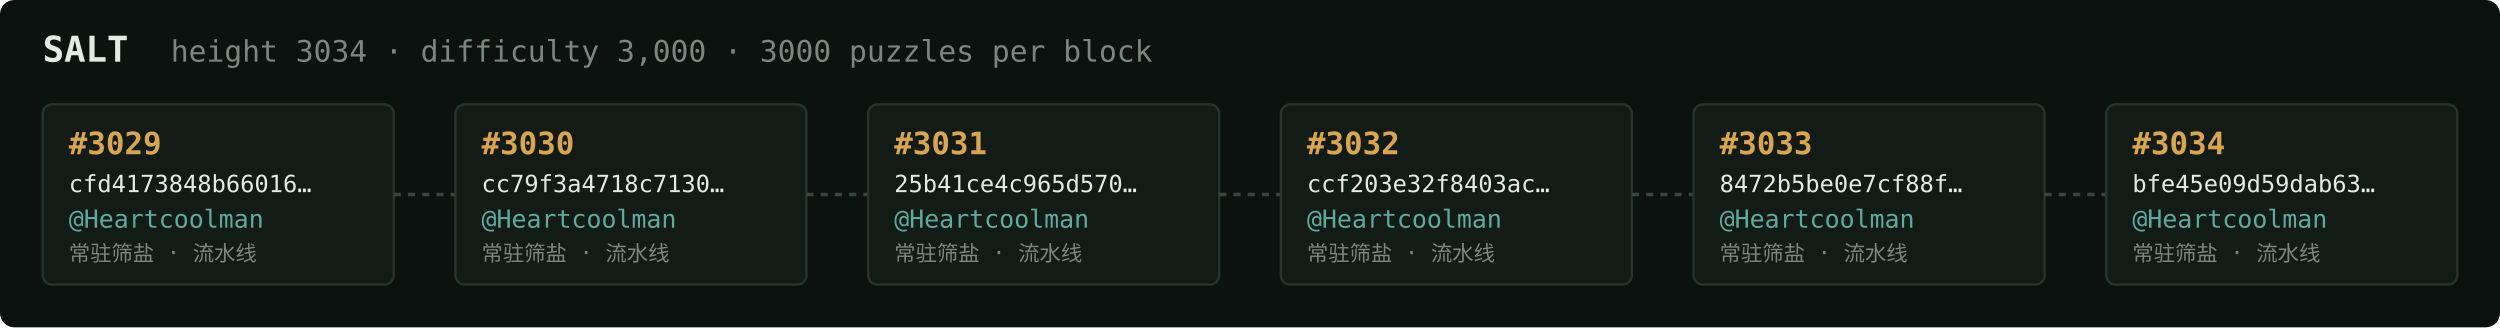
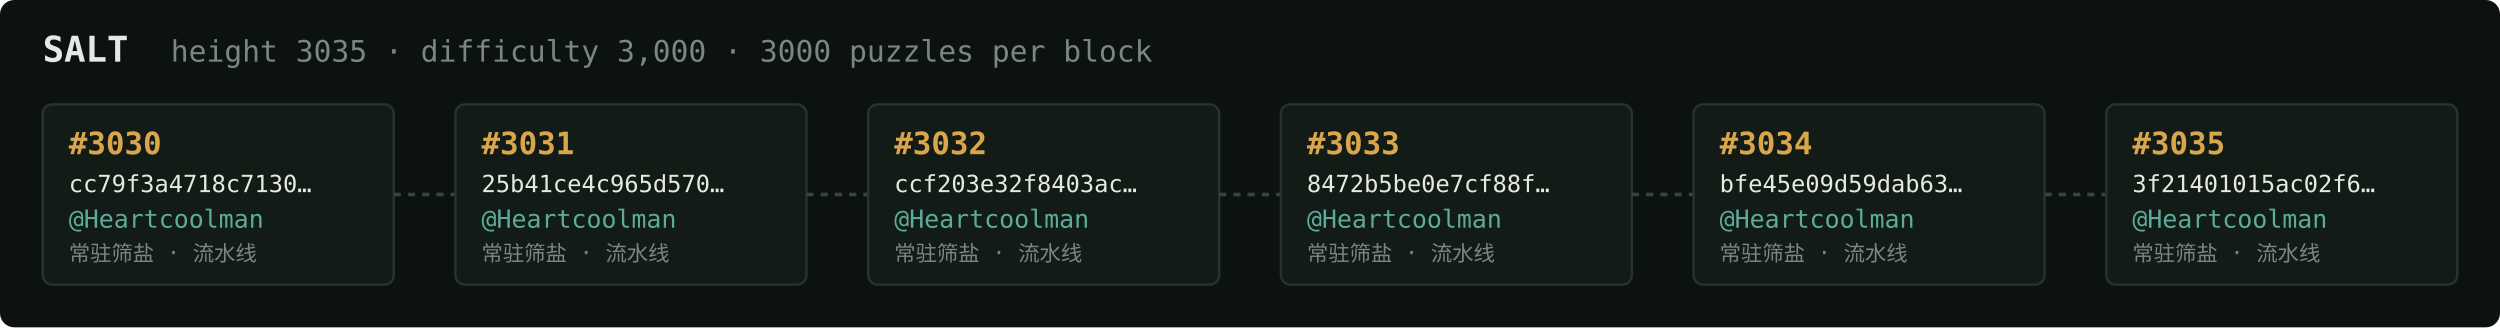
<svg xmlns="http://www.w3.org/2000/svg" width="1054" height="138" viewBox="0 0 1054 138" font-family="ui-monospace,SFMono-Regular,Menlo,monospace">
  <rect fill="#0c1210" width="1054" height="138" rx="6" />
  <text x="18" y="26" fill="#e5e9e3" font-size="15" font-weight="700">SALT</text>
-   <text x="72" y="26" fill="#7a867f" font-size="12.5">height 3034 · difficulty 3,000 · 3000 puzzles per block</text>
+   <text x="72" y="26" fill="#7a867f" font-size="12.5">height 3035 · difficulty 3,000 · 3000 puzzles per block</text>
  <rect x="18" y="44" width="148" height="76" rx="4" fill="#131b17" stroke="#28332e" stroke-width="1" />
-   <text x="29" y="65" fill="#d9a64c" font-size="13" font-weight="700">#3029</text>
-   <text x="29" y="81" fill="#e5e9e3" font-size="10">cfd4173848b66016…</text>
+   <text x="29" y="65" fill="#d9a64c" font-size="13" font-weight="700">#3030</text>
+   <text x="29" y="81" fill="#e5e9e3" font-size="10">cc79f3a4718c7130…</text>
  <text x="29" y="96" fill="#5cab9b" font-size="10.5">@Heartcoolman</text>
  <text x="29" y="110" fill="#7a867f" font-size="9">常驻筛盐 · 流水线</text>
  <line x1="166" y1="82.0" x2="192" y2="82.0" stroke="#38443e" stroke-width="1.5" stroke-dasharray="3 3" />
  <rect x="192" y="44" width="148" height="76" rx="4" fill="#131b17" stroke="#28332e" stroke-width="1" />
-   <text x="203" y="65" fill="#d9a64c" font-size="13" font-weight="700">#3030</text>
-   <text x="203" y="81" fill="#e5e9e3" font-size="10">cc79f3a4718c7130…</text>
+   <text x="203" y="65" fill="#d9a64c" font-size="13" font-weight="700">#3031</text>
+   <text x="203" y="81" fill="#e5e9e3" font-size="10">25b41ce4c965d570…</text>
  <text x="203" y="96" fill="#5cab9b" font-size="10.5">@Heartcoolman</text>
  <text x="203" y="110" fill="#7a867f" font-size="9">常驻筛盐 · 流水线</text>
  <line x1="340" y1="82.0" x2="366" y2="82.0" stroke="#38443e" stroke-width="1.5" stroke-dasharray="3 3" />
  <rect x="366" y="44" width="148" height="76" rx="4" fill="#131b17" stroke="#28332e" stroke-width="1" />
-   <text x="377" y="65" fill="#d9a64c" font-size="13" font-weight="700">#3031</text>
-   <text x="377" y="81" fill="#e5e9e3" font-size="10">25b41ce4c965d570…</text>
+   <text x="377" y="65" fill="#d9a64c" font-size="13" font-weight="700">#3032</text>
+   <text x="377" y="81" fill="#e5e9e3" font-size="10">ccf203e32f8403ac…</text>
  <text x="377" y="96" fill="#5cab9b" font-size="10.5">@Heartcoolman</text>
  <text x="377" y="110" fill="#7a867f" font-size="9">常驻筛盐 · 流水线</text>
  <line x1="514" y1="82.0" x2="540" y2="82.0" stroke="#38443e" stroke-width="1.5" stroke-dasharray="3 3" />
  <rect x="540" y="44" width="148" height="76" rx="4" fill="#131b17" stroke="#28332e" stroke-width="1" />
-   <text x="551" y="65" fill="#d9a64c" font-size="13" font-weight="700">#3032</text>
-   <text x="551" y="81" fill="#e5e9e3" font-size="10">ccf203e32f8403ac…</text>
+   <text x="551" y="65" fill="#d9a64c" font-size="13" font-weight="700">#3033</text>
+   <text x="551" y="81" fill="#e5e9e3" font-size="10">8472b5be0e7cf88f…</text>
  <text x="551" y="96" fill="#5cab9b" font-size="10.5">@Heartcoolman</text>
  <text x="551" y="110" fill="#7a867f" font-size="9">常驻筛盐 · 流水线</text>
  <line x1="688" y1="82.0" x2="714" y2="82.0" stroke="#38443e" stroke-width="1.5" stroke-dasharray="3 3" />
  <rect x="714" y="44" width="148" height="76" rx="4" fill="#131b17" stroke="#28332e" stroke-width="1" />
-   <text x="725" y="65" fill="#d9a64c" font-size="13" font-weight="700">#3033</text>
-   <text x="725" y="81" fill="#e5e9e3" font-size="10">8472b5be0e7cf88f…</text>
+   <text x="725" y="65" fill="#d9a64c" font-size="13" font-weight="700">#3034</text>
+   <text x="725" y="81" fill="#e5e9e3" font-size="10">bfe45e09d59dab63…</text>
  <text x="725" y="96" fill="#5cab9b" font-size="10.5">@Heartcoolman</text>
  <text x="725" y="110" fill="#7a867f" font-size="9">常驻筛盐 · 流水线</text>
  <line x1="862" y1="82.0" x2="888" y2="82.0" stroke="#38443e" stroke-width="1.5" stroke-dasharray="3 3" />
  <rect x="888" y="44" width="148" height="76" rx="4" fill="#131b17" stroke="#28332e" stroke-width="1" />
-   <text x="899" y="65" fill="#d9a64c" font-size="13" font-weight="700">#3034</text>
-   <text x="899" y="81" fill="#e5e9e3" font-size="10">bfe45e09d59dab63…</text>
+   <text x="899" y="65" fill="#d9a64c" font-size="13" font-weight="700">#3035</text>
+   <text x="899" y="81" fill="#e5e9e3" font-size="10">3f21401015ac02f6…</text>
  <text x="899" y="96" fill="#5cab9b" font-size="10.5">@Heartcoolman</text>
  <text x="899" y="110" fill="#7a867f" font-size="9">常驻筛盐 · 流水线</text>
</svg>
